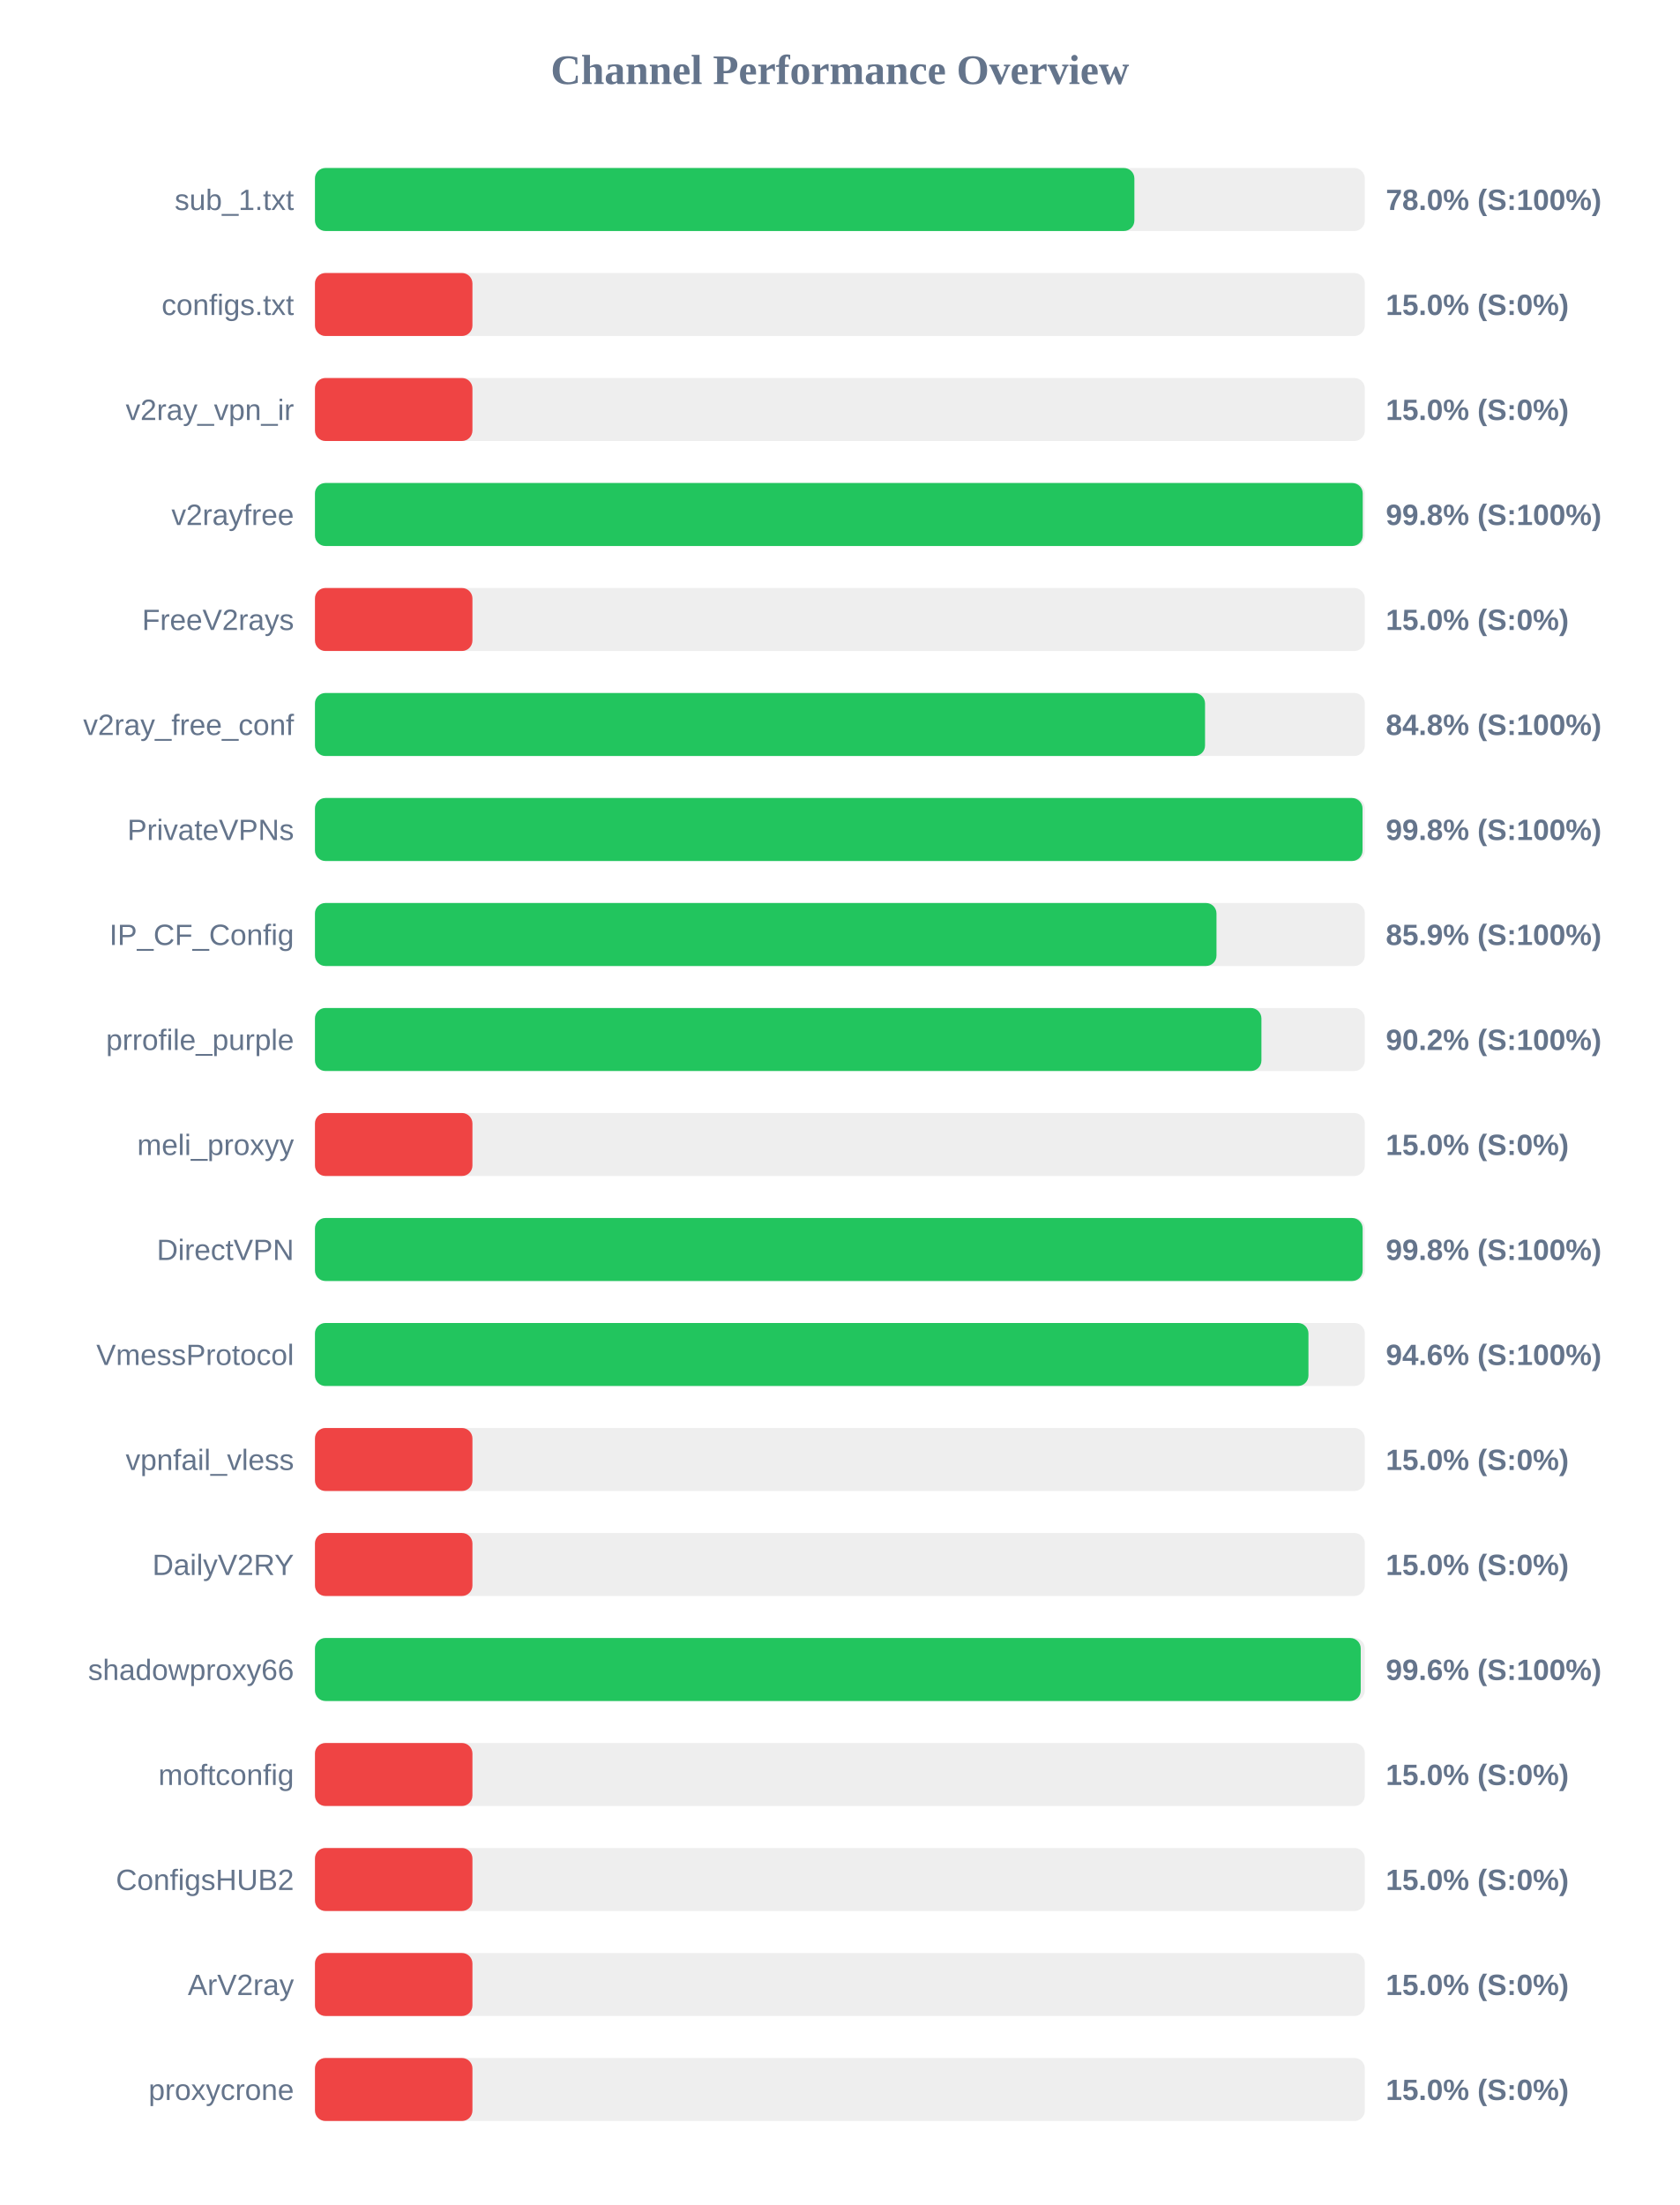
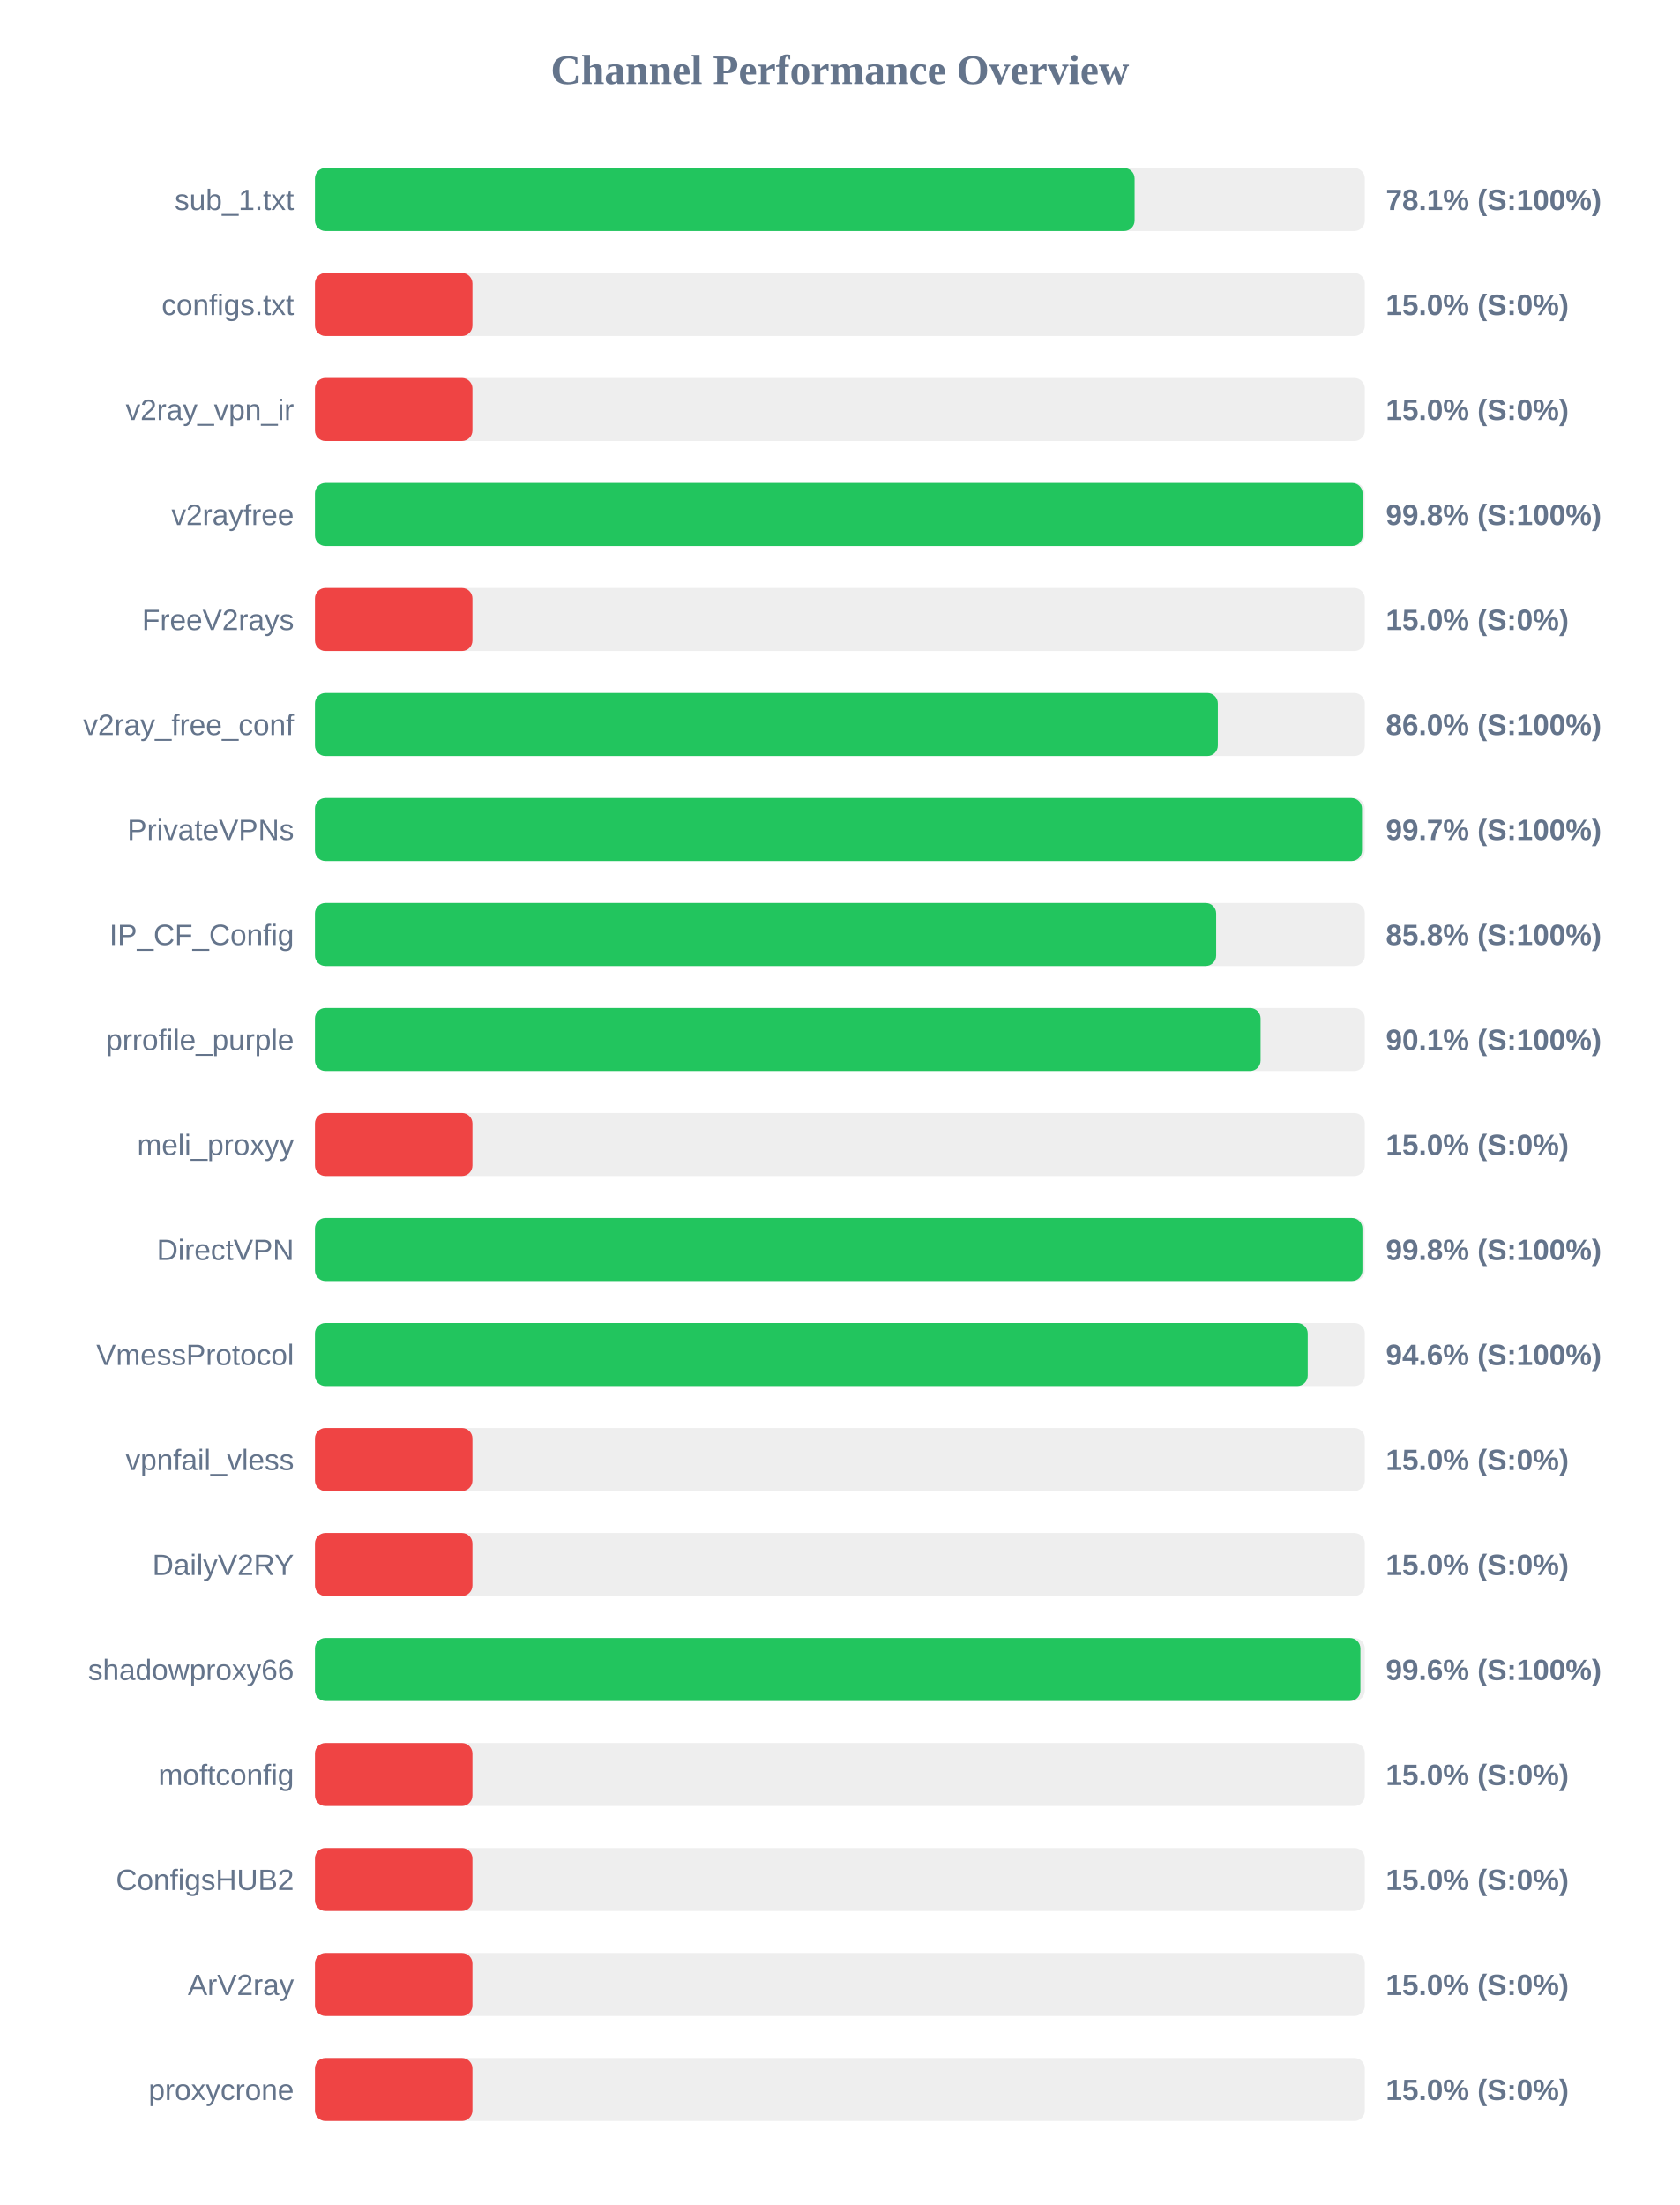
<svg xmlns="http://www.w3.org/2000/svg" width="800" height="1050" version="1.1">
  <style>
        .row { font: 14px Arial; fill: #64748b; }
        .score { font: bold 14px Arial; fill: #64748b; }
    </style>
  <text x="400" y="40" text-anchor="middle" font-size="20px" font-weight="bold" fill="#64748b">Channel Performance Overview</text>
  <rect x="150" y="80" width="500" height="30" fill="#eee" rx="5" />
-   <rect x="150" y="80" width="390.25" height="30" fill="#22c55e" rx="5" />
+   <rect x="150" y="80" width="390.35" height="30" fill="#22c55e" rx="5" />
  <text x="140" y="100" text-anchor="end" class="row">sub_1.txt</text>
-   <text x="660" y="100" text-anchor="start" class="score">78.0% (S:100%)</text>
+   <text x="660" y="100" text-anchor="start" class="score">78.1% (S:100%)</text>
  <rect x="150" y="130" width="500" height="30" fill="#eee" rx="5" />
  <rect x="150" y="130" width="75.0" height="30" fill="#ef4444" rx="5" />
  <text x="140" y="150" text-anchor="end" class="row">configs.txt</text>
  <text x="660" y="150" text-anchor="start" class="score">15.0% (S:0%)</text>
  <rect x="150" y="180" width="500" height="30" fill="#eee" rx="5" />
  <rect x="150" y="180" width="75.0" height="30" fill="#ef4444" rx="5" />
  <text x="140" y="200" text-anchor="end" class="row">v2ray_vpn_ir</text>
  <text x="660" y="200" text-anchor="start" class="score">15.0% (S:0%)</text>
  <rect x="150" y="230" width="500" height="30" fill="#eee" rx="5" />
-   <rect x="150" y="230" width="499.0" height="30" fill="#22c55e" rx="5" />
+   <rect x="150" y="230" width="498.95" height="30" fill="#22c55e" rx="5" />
  <text x="140" y="250" text-anchor="end" class="row">v2rayfree</text>
  <text x="660" y="250" text-anchor="start" class="score">99.8% (S:100%)</text>
  <rect x="150" y="280" width="500" height="30" fill="#eee" rx="5" />
  <rect x="150" y="280" width="75.0" height="30" fill="#ef4444" rx="5" />
  <text x="140" y="300" text-anchor="end" class="row">FreeV2rays</text>
  <text x="660" y="300" text-anchor="start" class="score">15.0% (S:0%)</text>
  <rect x="150" y="330" width="500" height="30" fill="#eee" rx="5" />
-   <rect x="150" y="330" width="423.9" height="30" fill="#22c55e" rx="5" />
+   <rect x="150" y="330" width="430.0" height="30" fill="#22c55e" rx="5" />
  <text x="140" y="350" text-anchor="end" class="row">v2ray_free_conf</text>
-   <text x="660" y="350" text-anchor="start" class="score">84.8% (S:100%)</text>
+   <text x="660" y="350" text-anchor="start" class="score">86.0% (S:100%)</text>
  <rect x="150" y="380" width="500" height="30" fill="#eee" rx="5" />
-   <rect x="150" y="380" width="498.9" height="30" fill="#22c55e" rx="5" />
+   <rect x="150" y="380" width="498.65" height="30" fill="#22c55e" rx="5" />
  <text x="140" y="400" text-anchor="end" class="row">PrivateVPNs</text>
-   <text x="660" y="400" text-anchor="start" class="score">99.8% (S:100%)</text>
+   <text x="660" y="400" text-anchor="start" class="score">99.7% (S:100%)</text>
  <rect x="150" y="430" width="500" height="30" fill="#eee" rx="5" />
-   <rect x="150" y="430" width="429.35" height="30" fill="#22c55e" rx="5" />
+   <rect x="150" y="430" width="429.2" height="30" fill="#22c55e" rx="5" />
  <text x="140" y="450" text-anchor="end" class="row">IP_CF_Config</text>
-   <text x="660" y="450" text-anchor="start" class="score">85.9% (S:100%)</text>
+   <text x="660" y="450" text-anchor="start" class="score">85.8% (S:100%)</text>
  <rect x="150" y="480" width="500" height="30" fill="#eee" rx="5" />
-   <rect x="150" y="480" width="450.75" height="30" fill="#22c55e" rx="5" />
+   <rect x="150" y="480" width="450.35" height="30" fill="#22c55e" rx="5" />
  <text x="140" y="500" text-anchor="end" class="row">prrofile_purple</text>
-   <text x="660" y="500" text-anchor="start" class="score">90.2% (S:100%)</text>
+   <text x="660" y="500" text-anchor="start" class="score">90.1% (S:100%)</text>
  <rect x="150" y="530" width="500" height="30" fill="#eee" rx="5" />
  <rect x="150" y="530" width="75.0" height="30" fill="#ef4444" rx="5" />
  <text x="140" y="550" text-anchor="end" class="row">meli_proxyy</text>
  <text x="660" y="550" text-anchor="start" class="score">15.0% (S:0%)</text>
  <rect x="150" y="580" width="500" height="30" fill="#eee" rx="5" />
-   <rect x="150" y="580" width="498.95" height="30" fill="#22c55e" rx="5" />
+   <rect x="150" y="580" width="498.85" height="30" fill="#22c55e" rx="5" />
  <text x="140" y="600" text-anchor="end" class="row">DirectVPN</text>
  <text x="660" y="600" text-anchor="start" class="score">99.8% (S:100%)</text>
  <rect x="150" y="630" width="500" height="30" fill="#eee" rx="5" />
-   <rect x="150" y="630" width="473.15" height="30" fill="#22c55e" rx="5" />
+   <rect x="150" y="630" width="472.8" height="30" fill="#22c55e" rx="5" />
  <text x="140" y="650" text-anchor="end" class="row">VmessProtocol</text>
  <text x="660" y="650" text-anchor="start" class="score">94.6% (S:100%)</text>
  <rect x="150" y="680" width="500" height="30" fill="#eee" rx="5" />
  <rect x="150" y="680" width="75.0" height="30" fill="#ef4444" rx="5" />
  <text x="140" y="700" text-anchor="end" class="row">vpnfail_vless</text>
  <text x="660" y="700" text-anchor="start" class="score">15.0% (S:0%)</text>
  <rect x="150" y="730" width="500" height="30" fill="#eee" rx="5" />
  <rect x="150" y="730" width="75.0" height="30" fill="#ef4444" rx="5" />
  <text x="140" y="750" text-anchor="end" class="row">DailyV2RY</text>
  <text x="660" y="750" text-anchor="start" class="score">15.0% (S:0%)</text>
  <rect x="150" y="780" width="500" height="30" fill="#eee" rx="5" />
-   <rect x="150" y="780" width="498.05" height="30" fill="#22c55e" rx="5" />
+   <rect x="150" y="780" width="497.9" height="30" fill="#22c55e" rx="5" />
  <text x="140" y="800" text-anchor="end" class="row">shadowproxy66</text>
  <text x="660" y="800" text-anchor="start" class="score">99.6% (S:100%)</text>
  <rect x="150" y="830" width="500" height="30" fill="#eee" rx="5" />
  <rect x="150" y="830" width="75.0" height="30" fill="#ef4444" rx="5" />
  <text x="140" y="850" text-anchor="end" class="row">moftconfig</text>
  <text x="660" y="850" text-anchor="start" class="score">15.0% (S:0%)</text>
  <rect x="150" y="880" width="500" height="30" fill="#eee" rx="5" />
  <rect x="150" y="880" width="75.0" height="30" fill="#ef4444" rx="5" />
  <text x="140" y="900" text-anchor="end" class="row">ConfigsHUB2</text>
  <text x="660" y="900" text-anchor="start" class="score">15.0% (S:0%)</text>
  <rect x="150" y="930" width="500" height="30" fill="#eee" rx="5" />
  <rect x="150" y="930" width="75.0" height="30" fill="#ef4444" rx="5" />
  <text x="140" y="950" text-anchor="end" class="row">ArV2ray</text>
  <text x="660" y="950" text-anchor="start" class="score">15.0% (S:0%)</text>
  <rect x="150" y="980" width="500" height="30" fill="#eee" rx="5" />
  <rect x="150" y="980" width="75.0" height="30" fill="#ef4444" rx="5" />
  <text x="140" y="1000" text-anchor="end" class="row">proxycrone</text>
  <text x="660" y="1000" text-anchor="start" class="score">15.0% (S:0%)</text>
</svg>
